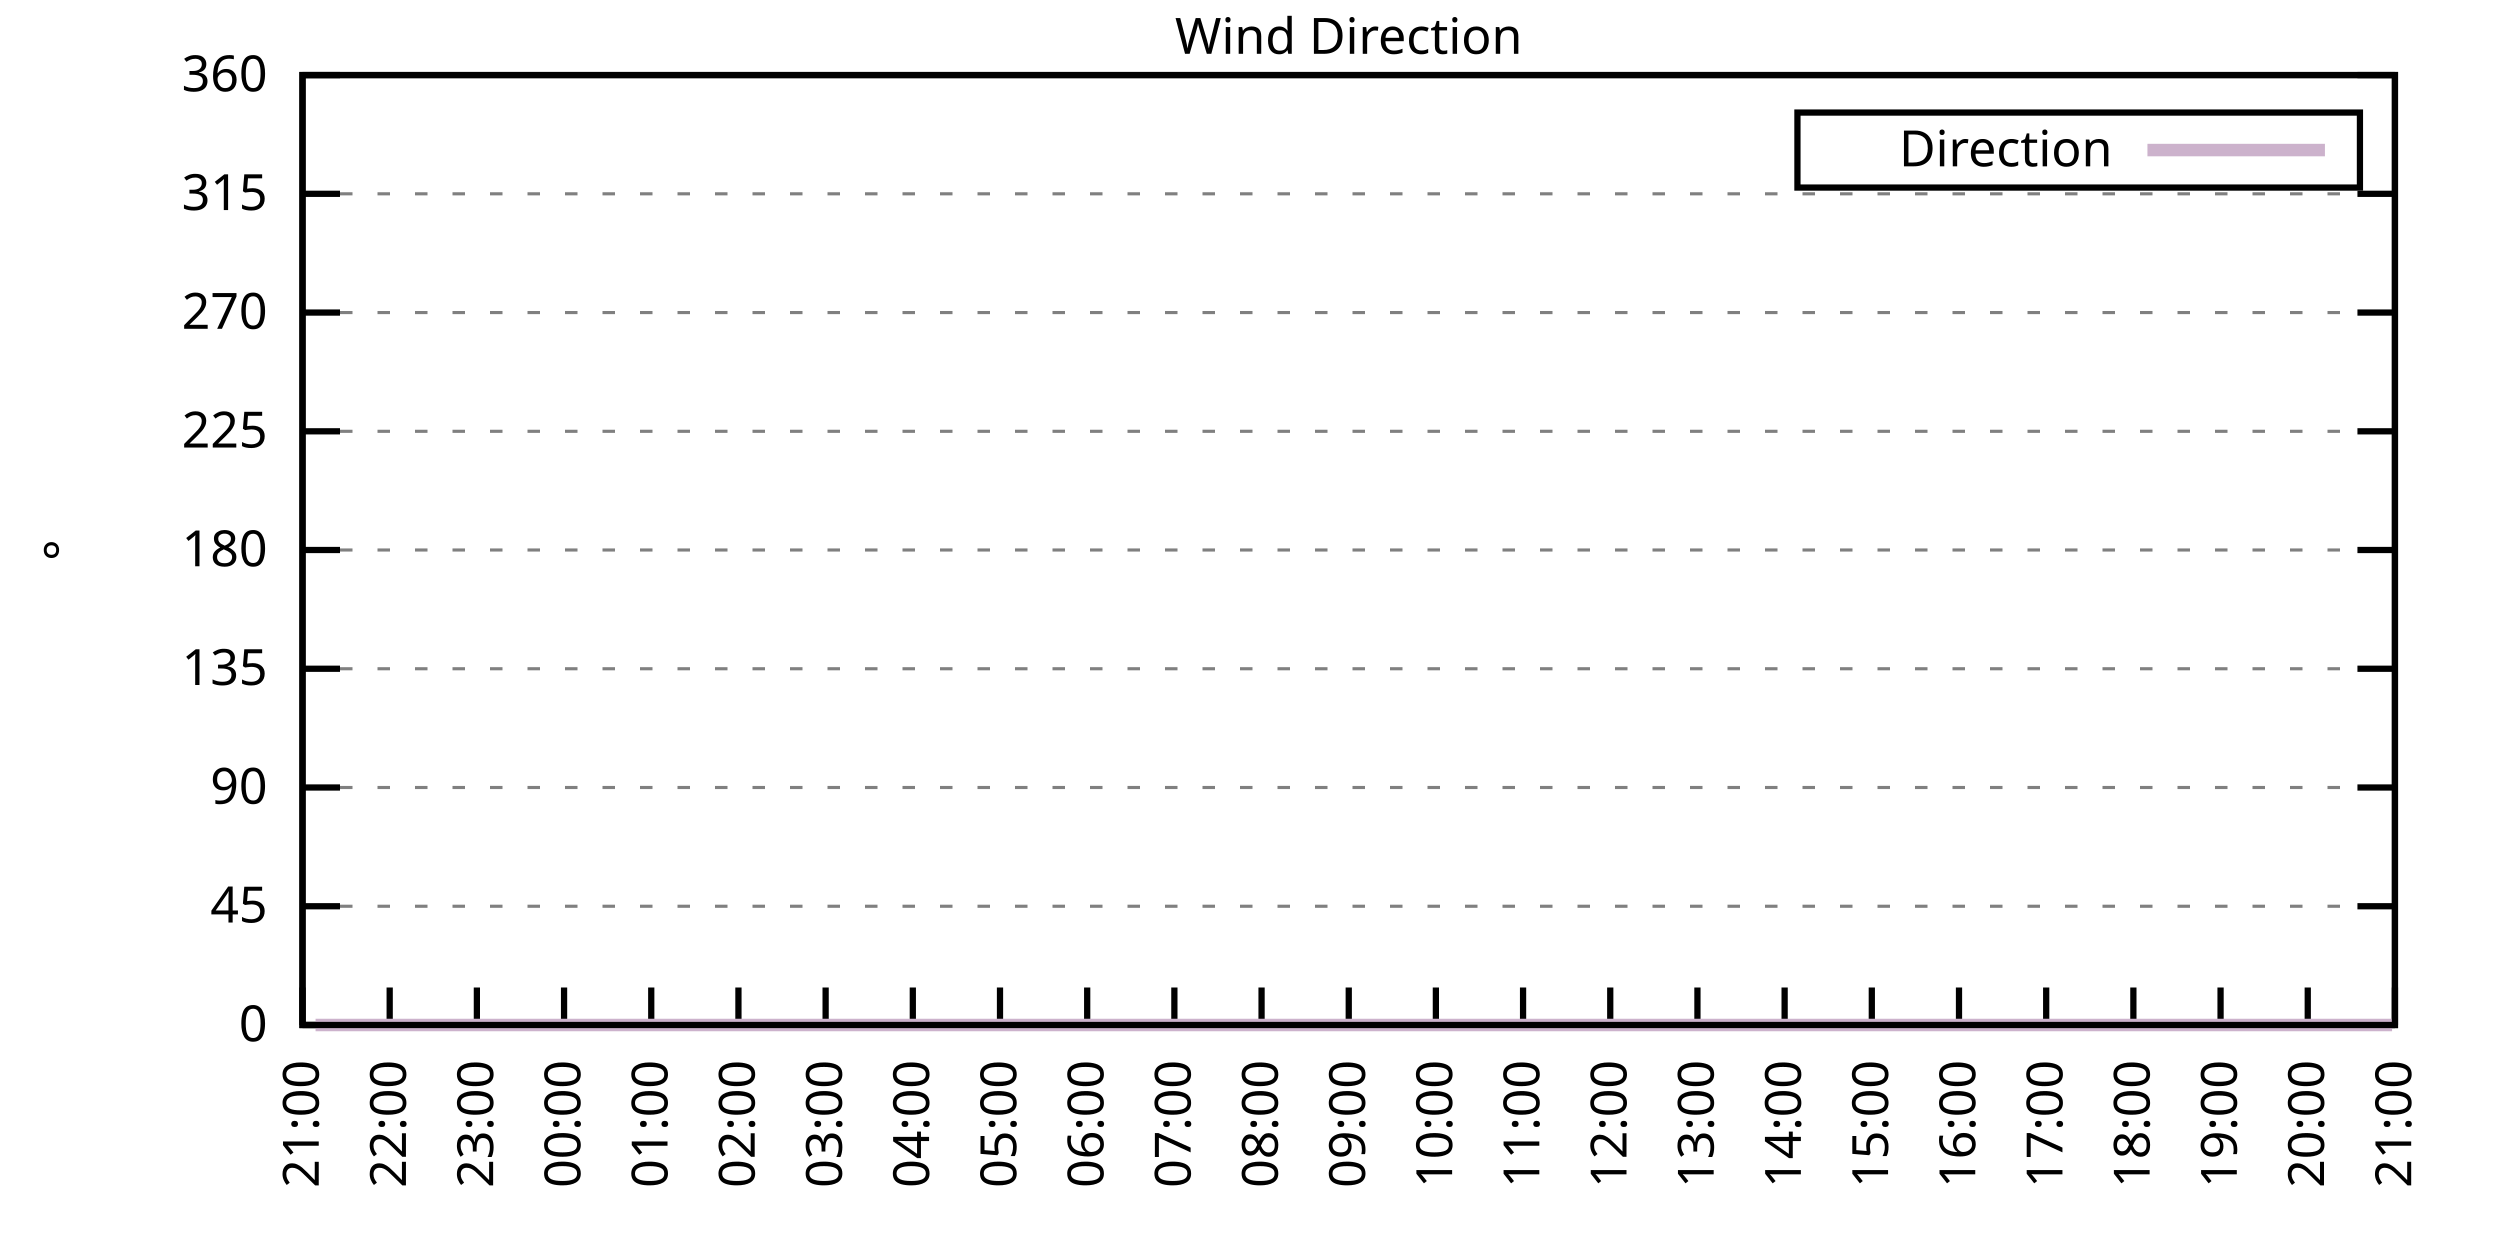
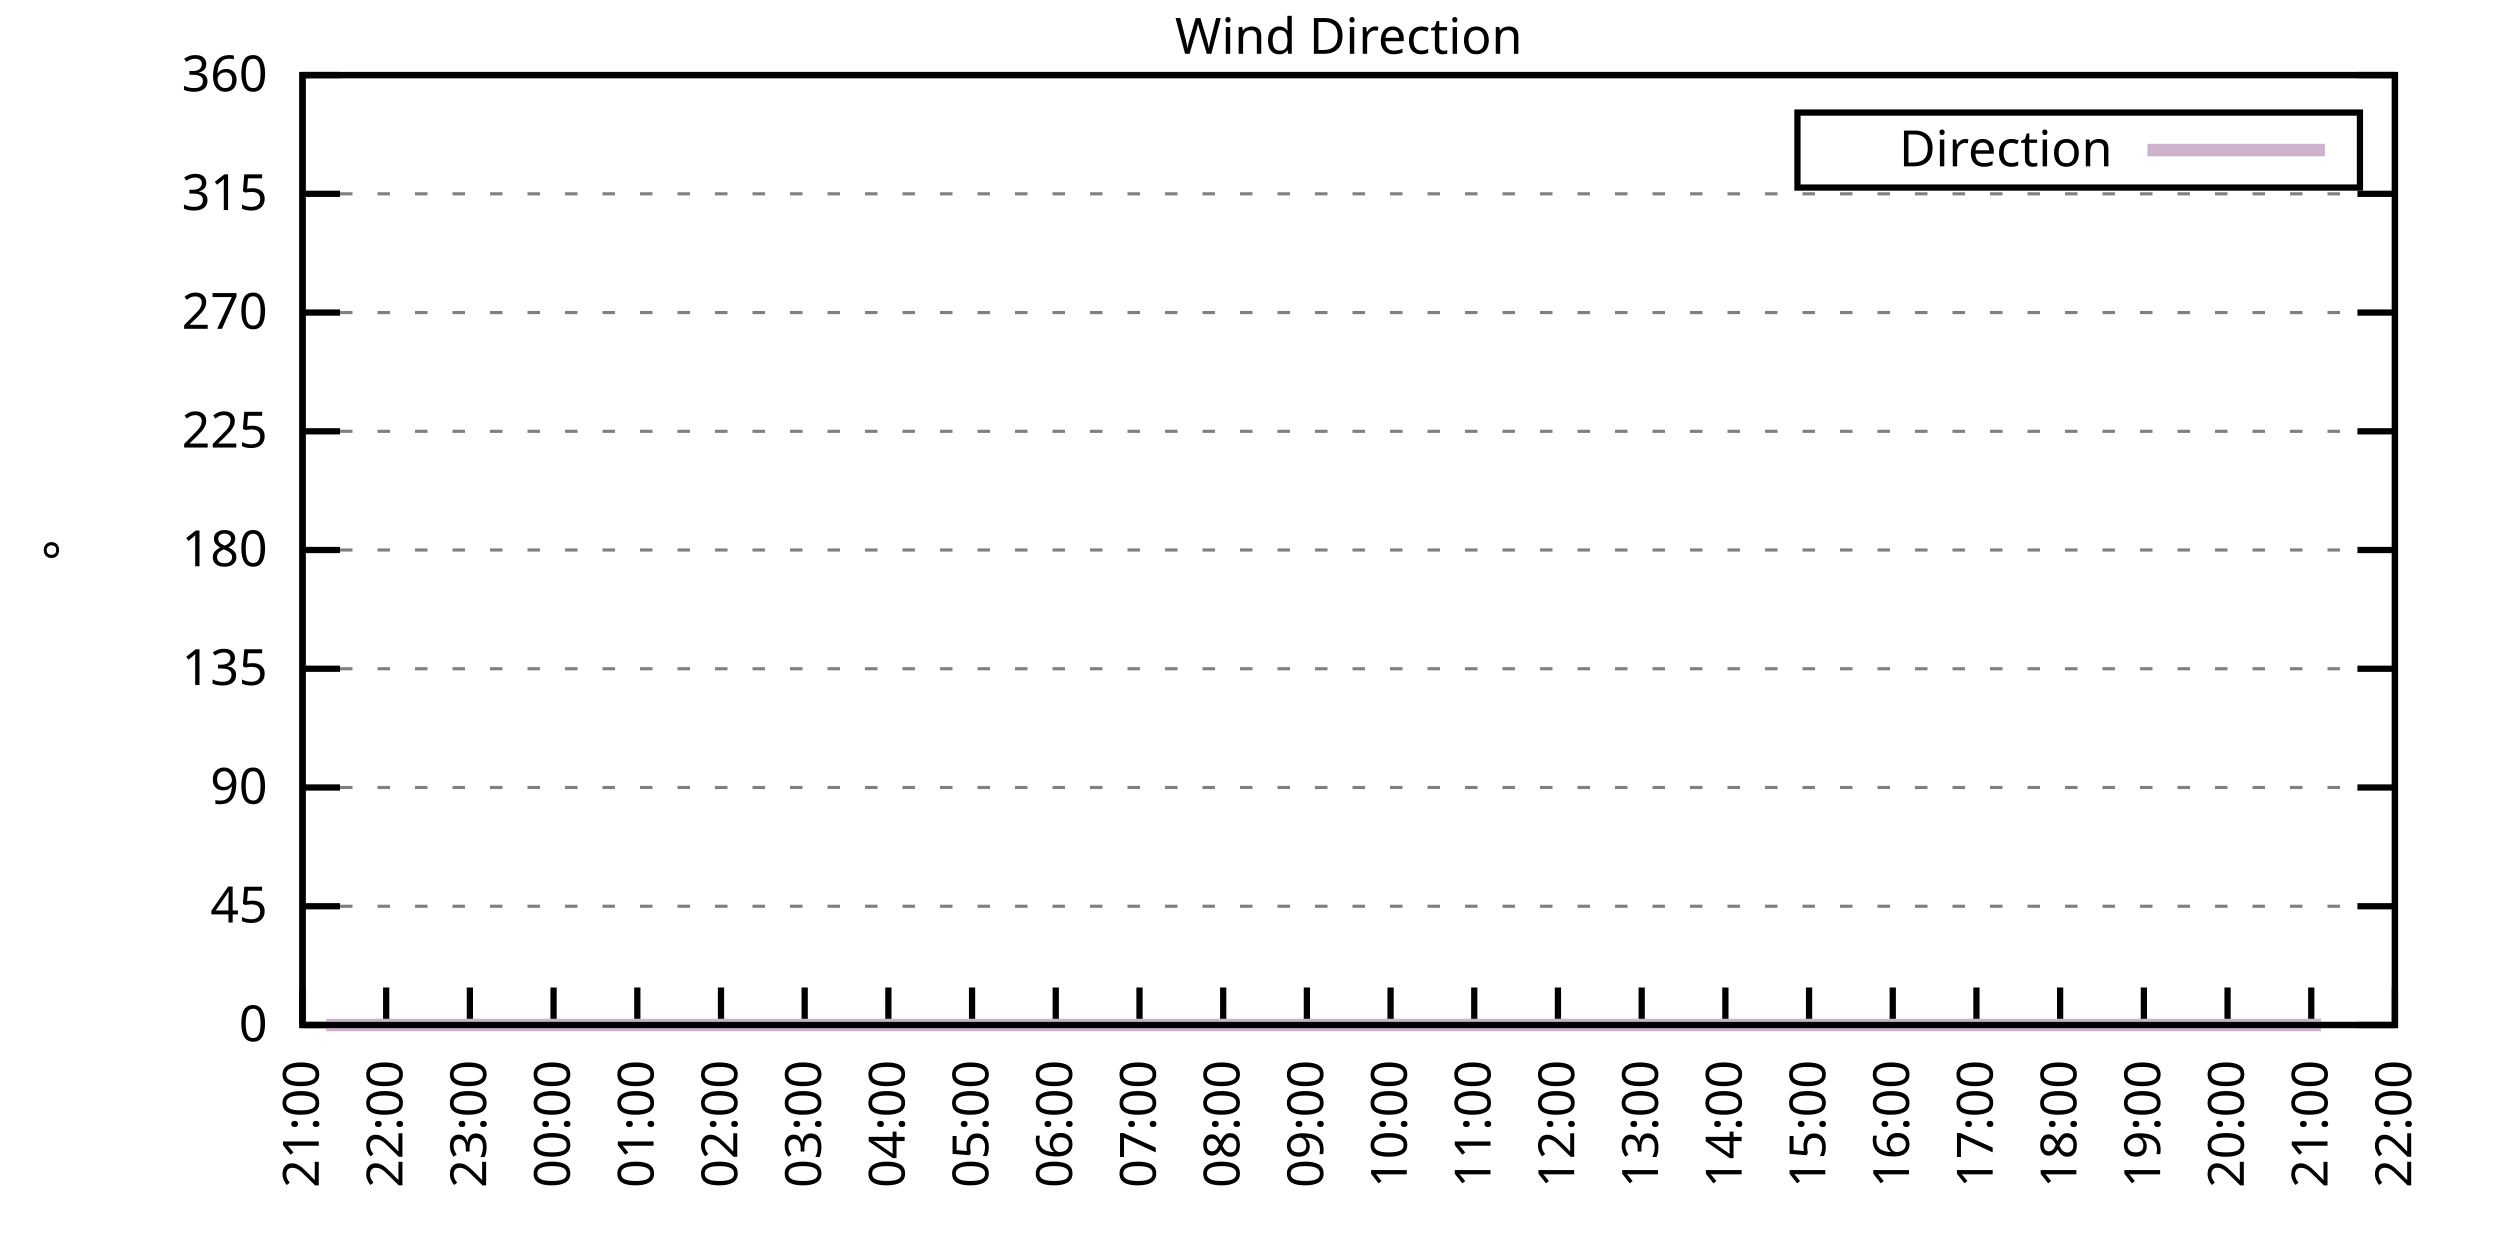
<svg xmlns="http://www.w3.org/2000/svg" xmlns:xlink="http://www.w3.org/1999/xlink" width="400" height="200" viewBox="0 0 400 200">
  <g id="gnuplot_canvas">
    <rect x="0" y="0" width="400" height="200" fill="none" />
    <defs>
      <circle id="gpDot" r="0.5" stroke-width="0.5" stroke="currentColor" />
      <path id="gpPt0" stroke-width="0.333" stroke="currentColor" d="M-1,0 h2 M0,-1 v2" />
      <path id="gpPt1" stroke-width="0.333" stroke="currentColor" d="M-1,-1 L1,1 M1,-1 L-1,1" />
      <path id="gpPt2" stroke-width="0.333" stroke="currentColor" d="M-1,0 L1,0 M0,-1 L0,1 M-1,-1 L1,1 M-1,1 L1,-1" />
      <rect id="gpPt3" stroke-width="0.333" stroke="currentColor" x="-1" y="-1" width="2" height="2" />
      <rect id="gpPt4" stroke-width="0.333" stroke="currentColor" fill="currentColor" x="-1" y="-1" width="2" height="2" />
      <circle id="gpPt5" stroke-width="0.333" stroke="currentColor" cx="0" cy="0" r="1" />
      <use xlink:href="#gpPt5" id="gpPt6" fill="currentColor" stroke="none" />
      <path id="gpPt7" stroke-width="0.333" stroke="currentColor" d="M0,-1.33 L-1.33,0.67 L1.33,0.67 z" />
      <use xlink:href="#gpPt7" id="gpPt8" fill="currentColor" stroke="none" />
      <use xlink:href="#gpPt7" id="gpPt9" stroke="currentColor" transform="rotate(180)" />
      <use xlink:href="#gpPt9" id="gpPt10" fill="currentColor" stroke="none" />
      <use xlink:href="#gpPt3" id="gpPt11" stroke="currentColor" transform="rotate(45)" />
      <use xlink:href="#gpPt11" id="gpPt12" fill="currentColor" stroke="none" />
      <path id="gpPt13" stroke-width="0.333" stroke="currentColor" d="M0,1.330 L1.265,0.411 L0.782,-1.067 L-0.782,-1.076 L-1.265,0.411 z" />
      <use xlink:href="#gpPt13" id="gpPt14" fill="currentColor" stroke="none" />
      <filter id="textbox" filterUnits="objectBoundingBox" x="0" y="0" height="1" width="1">
        <feFlood flood-color="white" flood-opacity="1" result="bgnd" />
        <feComposite in="SourceGraphic" in2="bgnd" operator="atop" />
      </filter>
      <filter id="greybox" filterUnits="objectBoundingBox" x="0" y="0" height="1" width="1">
        <feFlood flood-color="lightgrey" flood-opacity="1" result="grey" />
        <feComposite in="SourceGraphic" in2="grey" operator="atop" />
      </filter>
    </defs>
    <g fill="none" color="white" stroke="currentColor" stroke-width="1.00" stroke-linecap="butt" stroke-linejoin="miter">
</g>
    <g fill="none" color="black" stroke="currentColor" stroke-width="1.00" stroke-linecap="butt" stroke-linejoin="miter">
      <g stroke="none" shape-rendering="crispEdges">
        <polygon fill="rgb(255, 255, 255)" points="48.40,164.00 383.18,164.00 383.18,12.02 48.40,12.02 " />
      </g>
    </g>
    <g fill="none" color="black" stroke="currentColor" stroke-width="1.00" stroke-linecap="butt" stroke-linejoin="miter">
</g>
    <g fill="none" color="black" stroke="black" stroke-width="0.50" stroke-linecap="butt" stroke-linejoin="miter">
</g>
    <g fill="none" color="gray" stroke="currentColor" stroke-width="0.50" stroke-linecap="butt" stroke-linejoin="miter">
      <path stroke="gray" stroke-dasharray="2,4" class="gridline" d="M48.40,164.00 L383.19,164.00  " />
    </g>
    <g fill="none" color="gray" stroke="gray" stroke-width="1.00" stroke-linecap="butt" stroke-linejoin="miter">
</g>
    <g fill="none" color="black" stroke="currentColor" stroke-width="1.00" stroke-linecap="butt" stroke-linejoin="miter">
      <path stroke="black" d="M48.40,164.00 L54.40,164.00 M383.19,164.00 L377.19,164.00  " />
      <g transform="translate(42.80,166.60)" stroke="none" fill="black" font-family="Sans" font-size="8.00" text-anchor="end">
        <text>
          <tspan font-family="Sans"> 0</tspan>
        </text>
      </g>
    </g>
    <g fill="none" color="black" stroke="currentColor" stroke-width="1.00" stroke-linecap="butt" stroke-linejoin="miter">
</g>
    <g fill="none" color="black" stroke="black" stroke-width="0.50" stroke-linecap="butt" stroke-linejoin="miter">
</g>
    <g fill="none" color="gray" stroke="currentColor" stroke-width="0.50" stroke-linecap="butt" stroke-linejoin="miter">
      <path stroke="gray" stroke-dasharray="2,4" class="gridline" d="M48.40,145.00 L383.19,145.00  " />
    </g>
    <g fill="none" color="gray" stroke="gray" stroke-width="1.00" stroke-linecap="butt" stroke-linejoin="miter">
</g>
    <g fill="none" color="black" stroke="currentColor" stroke-width="1.00" stroke-linecap="butt" stroke-linejoin="miter">
      <path stroke="black" d="M48.40,145.00 L54.40,145.00 M383.19,145.00 L377.19,145.00  " />
      <g transform="translate(42.80,147.60)" stroke="none" fill="black" font-family="Sans" font-size="8.00" text-anchor="end">
        <text>
          <tspan font-family="Sans"> 45</tspan>
        </text>
      </g>
    </g>
    <g fill="none" color="black" stroke="currentColor" stroke-width="1.00" stroke-linecap="butt" stroke-linejoin="miter">
</g>
    <g fill="none" color="black" stroke="black" stroke-width="0.50" stroke-linecap="butt" stroke-linejoin="miter">
</g>
    <g fill="none" color="gray" stroke="currentColor" stroke-width="0.50" stroke-linecap="butt" stroke-linejoin="miter">
      <path stroke="gray" stroke-dasharray="2,4" class="gridline" d="M48.40,126.00 L383.19,126.00  " />
    </g>
    <g fill="none" color="gray" stroke="gray" stroke-width="1.00" stroke-linecap="butt" stroke-linejoin="miter">
</g>
    <g fill="none" color="black" stroke="currentColor" stroke-width="1.00" stroke-linecap="butt" stroke-linejoin="miter">
      <path stroke="black" d="M48.40,126.00 L54.40,126.00 M383.19,126.00 L377.19,126.00  " />
      <g transform="translate(42.80,128.60)" stroke="none" fill="black" font-family="Sans" font-size="8.00" text-anchor="end">
        <text>
          <tspan font-family="Sans"> 90</tspan>
        </text>
      </g>
    </g>
    <g fill="none" color="black" stroke="currentColor" stroke-width="1.00" stroke-linecap="butt" stroke-linejoin="miter">
</g>
    <g fill="none" color="black" stroke="black" stroke-width="0.50" stroke-linecap="butt" stroke-linejoin="miter">
</g>
    <g fill="none" color="gray" stroke="currentColor" stroke-width="0.50" stroke-linecap="butt" stroke-linejoin="miter">
      <path stroke="gray" stroke-dasharray="2,4" class="gridline" d="M48.40,107.00 L383.19,107.00  " />
    </g>
    <g fill="none" color="gray" stroke="gray" stroke-width="1.00" stroke-linecap="butt" stroke-linejoin="miter">
</g>
    <g fill="none" color="black" stroke="currentColor" stroke-width="1.00" stroke-linecap="butt" stroke-linejoin="miter">
      <path stroke="black" d="M48.40,107.00 L54.40,107.00 M383.19,107.00 L377.19,107.00  " />
      <g transform="translate(42.80,109.60)" stroke="none" fill="black" font-family="Sans" font-size="8.00" text-anchor="end">
        <text>
          <tspan font-family="Sans"> 135</tspan>
        </text>
      </g>
    </g>
    <g fill="none" color="black" stroke="currentColor" stroke-width="1.00" stroke-linecap="butt" stroke-linejoin="miter">
</g>
    <g fill="none" color="black" stroke="black" stroke-width="0.50" stroke-linecap="butt" stroke-linejoin="miter">
</g>
    <g fill="none" color="gray" stroke="currentColor" stroke-width="0.50" stroke-linecap="butt" stroke-linejoin="miter">
      <path stroke="gray" stroke-dasharray="2,4" class="gridline" d="M48.40,88.00 L383.19,88.00  " />
    </g>
    <g fill="none" color="gray" stroke="gray" stroke-width="1.00" stroke-linecap="butt" stroke-linejoin="miter">
</g>
    <g fill="none" color="black" stroke="currentColor" stroke-width="1.00" stroke-linecap="butt" stroke-linejoin="miter">
      <path stroke="black" d="M48.40,88.00 L54.40,88.00 M383.19,88.00 L377.19,88.00  " />
      <g transform="translate(42.80,90.60)" stroke="none" fill="black" font-family="Sans" font-size="8.00" text-anchor="end">
        <text>
          <tspan font-family="Sans"> 180</tspan>
        </text>
      </g>
    </g>
    <g fill="none" color="black" stroke="currentColor" stroke-width="1.00" stroke-linecap="butt" stroke-linejoin="miter">
</g>
    <g fill="none" color="black" stroke="black" stroke-width="0.50" stroke-linecap="butt" stroke-linejoin="miter">
</g>
    <g fill="none" color="gray" stroke="currentColor" stroke-width="0.50" stroke-linecap="butt" stroke-linejoin="miter">
      <path stroke="gray" stroke-dasharray="2,4" class="gridline" d="M48.40,69.01 L383.19,69.01  " />
    </g>
    <g fill="none" color="gray" stroke="gray" stroke-width="1.00" stroke-linecap="butt" stroke-linejoin="miter">
</g>
    <g fill="none" color="black" stroke="currentColor" stroke-width="1.00" stroke-linecap="butt" stroke-linejoin="miter">
      <path stroke="black" d="M48.40,69.01 L54.40,69.01 M383.19,69.01 L377.19,69.01  " />
      <g transform="translate(42.80,71.61)" stroke="none" fill="black" font-family="Sans" font-size="8.00" text-anchor="end">
        <text>
          <tspan font-family="Sans"> 225</tspan>
        </text>
      </g>
    </g>
    <g fill="none" color="black" stroke="currentColor" stroke-width="1.00" stroke-linecap="butt" stroke-linejoin="miter">
</g>
    <g fill="none" color="black" stroke="black" stroke-width="0.50" stroke-linecap="butt" stroke-linejoin="miter">
</g>
    <g fill="none" color="gray" stroke="currentColor" stroke-width="0.50" stroke-linecap="butt" stroke-linejoin="miter">
      <path stroke="gray" stroke-dasharray="2,4" class="gridline" d="M48.40,50.01 L383.19,50.01  " />
    </g>
    <g fill="none" color="gray" stroke="gray" stroke-width="1.00" stroke-linecap="butt" stroke-linejoin="miter">
</g>
    <g fill="none" color="black" stroke="currentColor" stroke-width="1.00" stroke-linecap="butt" stroke-linejoin="miter">
      <path stroke="black" d="M48.40,50.01 L54.40,50.01 M383.19,50.01 L377.19,50.01  " />
      <g transform="translate(42.80,52.61)" stroke="none" fill="black" font-family="Sans" font-size="8.00" text-anchor="end">
        <text>
          <tspan font-family="Sans"> 270</tspan>
        </text>
      </g>
    </g>
    <g fill="none" color="black" stroke="currentColor" stroke-width="1.00" stroke-linecap="butt" stroke-linejoin="miter">
</g>
    <g fill="none" color="black" stroke="black" stroke-width="0.50" stroke-linecap="butt" stroke-linejoin="miter">
</g>
    <g fill="none" color="gray" stroke="currentColor" stroke-width="0.50" stroke-linecap="butt" stroke-linejoin="miter">
      <path stroke="gray" stroke-dasharray="2,4" class="gridline" d="M48.40,31.01 L383.19,31.01  " />
    </g>
    <g fill="none" color="gray" stroke="gray" stroke-width="1.00" stroke-linecap="butt" stroke-linejoin="miter">
</g>
    <g fill="none" color="black" stroke="currentColor" stroke-width="1.00" stroke-linecap="butt" stroke-linejoin="miter">
      <path stroke="black" d="M48.40,31.01 L54.40,31.01 M383.19,31.01 L377.19,31.01  " />
      <g transform="translate(42.80,33.61)" stroke="none" fill="black" font-family="Sans" font-size="8.00" text-anchor="end">
        <text>
          <tspan font-family="Sans"> 315</tspan>
        </text>
      </g>
    </g>
    <g fill="none" color="black" stroke="currentColor" stroke-width="1.00" stroke-linecap="butt" stroke-linejoin="miter">
</g>
    <g fill="none" color="black" stroke="black" stroke-width="0.50" stroke-linecap="butt" stroke-linejoin="miter">
</g>
    <g fill="none" color="gray" stroke="currentColor" stroke-width="0.50" stroke-linecap="butt" stroke-linejoin="miter">
      <path stroke="gray" stroke-dasharray="2,4" class="gridline" d="M48.40,12.01 L383.19,12.01  " />
    </g>
    <g fill="none" color="gray" stroke="gray" stroke-width="1.00" stroke-linecap="butt" stroke-linejoin="miter">
</g>
    <g fill="none" color="black" stroke="currentColor" stroke-width="1.00" stroke-linecap="butt" stroke-linejoin="miter">
      <path stroke="black" d="M48.40,12.01 L54.40,12.01 M383.19,12.01 L377.19,12.01  " />
      <g transform="translate(42.80,14.61)" stroke="none" fill="black" font-family="Sans" font-size="8.00" text-anchor="end">
        <text>
          <tspan font-family="Sans"> 360</tspan>
        </text>
      </g>
    </g>
    <g fill="none" color="black" stroke="currentColor" stroke-width="1.00" stroke-linecap="butt" stroke-linejoin="miter">
      <path stroke="black" d="M48.40,164.00 L48.40,158.00  " />
      <g transform="translate(51.00,169.60) rotate(270.00)" stroke="none" fill="black" font-family="Sans" font-size="8.00" text-anchor="end">
        <text>
          <tspan font-family="Sans">21:00</tspan>
        </text>
      </g>
    </g>
    <g fill="none" color="black" stroke="currentColor" stroke-width="1.00" stroke-linecap="butt" stroke-linejoin="miter">
-       <path stroke="black" d="M62.35,164.00 L62.35,158.00  " />
-       <g transform="translate(64.95,169.60) rotate(270.00)" stroke="none" fill="black" font-family="Sans" font-size="8.00" text-anchor="end">
+       <path stroke="black" d="M61.79,164.00 L61.79,158.00  " />
+       <g transform="translate(64.39,169.60) rotate(270.00)" stroke="none" fill="black" font-family="Sans" font-size="8.00" text-anchor="end">
        <text>
          <tspan font-family="Sans">22:00</tspan>
        </text>
      </g>
    </g>
    <g fill="none" color="black" stroke="currentColor" stroke-width="1.00" stroke-linecap="butt" stroke-linejoin="miter">
-       <path stroke="black" d="M76.30,164.00 L76.30,158.00  " />
-       <g transform="translate(78.90,169.60) rotate(270.00)" stroke="none" fill="black" font-family="Sans" font-size="8.00" text-anchor="end">
+       <path stroke="black" d="M75.18,164.00 L75.18,158.00  " />
+       <g transform="translate(77.78,169.60) rotate(270.00)" stroke="none" fill="black" font-family="Sans" font-size="8.00" text-anchor="end">
        <text>
          <tspan font-family="Sans">23:00</tspan>
        </text>
      </g>
    </g>
    <g fill="none" color="black" stroke="currentColor" stroke-width="1.00" stroke-linecap="butt" stroke-linejoin="miter">
-       <path stroke="black" d="M90.25,164.00 L90.25,158.00  " />
-       <g transform="translate(92.85,169.60) rotate(270.00)" stroke="none" fill="black" font-family="Sans" font-size="8.00" text-anchor="end">
+       <path stroke="black" d="M88.57,164.00 L88.57,158.00  " />
+       <g transform="translate(91.17,169.60) rotate(270.00)" stroke="none" fill="black" font-family="Sans" font-size="8.00" text-anchor="end">
        <text>
          <tspan font-family="Sans">00:00</tspan>
        </text>
      </g>
    </g>
    <g fill="none" color="black" stroke="currentColor" stroke-width="1.00" stroke-linecap="butt" stroke-linejoin="miter">
-       <path stroke="black" d="M104.20,164.00 L104.20,158.00  " />
-       <g transform="translate(106.80,169.60) rotate(270.00)" stroke="none" fill="black" font-family="Sans" font-size="8.00" text-anchor="end">
+       <path stroke="black" d="M101.97,164.00 L101.97,158.00  " />
+       <g transform="translate(104.57,169.60) rotate(270.00)" stroke="none" fill="black" font-family="Sans" font-size="8.00" text-anchor="end">
        <text>
          <tspan font-family="Sans">01:00</tspan>
        </text>
      </g>
    </g>
    <g fill="none" color="black" stroke="currentColor" stroke-width="1.00" stroke-linecap="butt" stroke-linejoin="miter">
-       <path stroke="black" d="M118.15,164.00 L118.15,158.00  " />
-       <g transform="translate(120.75,169.60) rotate(270.00)" stroke="none" fill="black" font-family="Sans" font-size="8.00" text-anchor="end">
+       <path stroke="black" d="M115.36,164.00 L115.36,158.00  " />
+       <g transform="translate(117.96,169.60) rotate(270.00)" stroke="none" fill="black" font-family="Sans" font-size="8.00" text-anchor="end">
        <text>
          <tspan font-family="Sans">02:00</tspan>
        </text>
      </g>
    </g>
    <g fill="none" color="black" stroke="currentColor" stroke-width="1.00" stroke-linecap="butt" stroke-linejoin="miter">
-       <path stroke="black" d="M132.10,164.00 L132.10,158.00  " />
-       <g transform="translate(134.70,169.60) rotate(270.00)" stroke="none" fill="black" font-family="Sans" font-size="8.00" text-anchor="end">
+       <path stroke="black" d="M128.75,164.00 L128.75,158.00  " />
+       <g transform="translate(131.35,169.60) rotate(270.00)" stroke="none" fill="black" font-family="Sans" font-size="8.00" text-anchor="end">
        <text>
          <tspan font-family="Sans">03:00</tspan>
        </text>
      </g>
    </g>
    <g fill="none" color="black" stroke="currentColor" stroke-width="1.00" stroke-linecap="butt" stroke-linejoin="miter">
-       <path stroke="black" d="M146.05,164.00 L146.05,158.00  " />
-       <g transform="translate(148.65,169.60) rotate(270.00)" stroke="none" fill="black" font-family="Sans" font-size="8.00" text-anchor="end">
+       <path stroke="black" d="M142.14,164.00 L142.14,158.00  " />
+       <g transform="translate(144.74,169.60) rotate(270.00)" stroke="none" fill="black" font-family="Sans" font-size="8.00" text-anchor="end">
        <text>
          <tspan font-family="Sans">04:00</tspan>
        </text>
      </g>
    </g>
    <g fill="none" color="black" stroke="currentColor" stroke-width="1.00" stroke-linecap="butt" stroke-linejoin="miter">
-       <path stroke="black" d="M160.00,164.00 L160.00,158.00  " />
-       <g transform="translate(162.60,169.60) rotate(270.00)" stroke="none" fill="black" font-family="Sans" font-size="8.00" text-anchor="end">
+       <path stroke="black" d="M155.53,164.00 L155.53,158.00  " />
+       <g transform="translate(158.13,169.60) rotate(270.00)" stroke="none" fill="black" font-family="Sans" font-size="8.00" text-anchor="end">
        <text>
          <tspan font-family="Sans">05:00</tspan>
        </text>
      </g>
    </g>
    <g fill="none" color="black" stroke="currentColor" stroke-width="1.00" stroke-linecap="butt" stroke-linejoin="miter">
-       <path stroke="black" d="M173.95,164.00 L173.95,158.00  " />
-       <g transform="translate(176.55,169.60) rotate(270.00)" stroke="none" fill="black" font-family="Sans" font-size="8.00" text-anchor="end">
+       <path stroke="black" d="M168.92,164.00 L168.92,158.00  " />
+       <g transform="translate(171.52,169.60) rotate(270.00)" stroke="none" fill="black" font-family="Sans" font-size="8.00" text-anchor="end">
        <text>
          <tspan font-family="Sans">06:00</tspan>
        </text>
      </g>
    </g>
    <g fill="none" color="black" stroke="currentColor" stroke-width="1.00" stroke-linecap="butt" stroke-linejoin="miter">
-       <path stroke="black" d="M187.90,164.00 L187.90,158.00  " />
-       <g transform="translate(190.50,169.60) rotate(270.00)" stroke="none" fill="black" font-family="Sans" font-size="8.00" text-anchor="end">
+       <path stroke="black" d="M182.32,164.00 L182.32,158.00  " />
+       <g transform="translate(184.92,169.60) rotate(270.00)" stroke="none" fill="black" font-family="Sans" font-size="8.00" text-anchor="end">
        <text>
          <tspan font-family="Sans">07:00</tspan>
        </text>
      </g>
    </g>
    <g fill="none" color="black" stroke="currentColor" stroke-width="1.00" stroke-linecap="butt" stroke-linejoin="miter">
-       <path stroke="black" d="M201.85,164.00 L201.85,158.00  " />
-       <g transform="translate(204.45,169.60) rotate(270.00)" stroke="none" fill="black" font-family="Sans" font-size="8.00" text-anchor="end">
+       <path stroke="black" d="M195.71,164.00 L195.71,158.00  " />
+       <g transform="translate(198.31,169.60) rotate(270.00)" stroke="none" fill="black" font-family="Sans" font-size="8.00" text-anchor="end">
        <text>
          <tspan font-family="Sans">08:00</tspan>
        </text>
      </g>
    </g>
    <g fill="none" color="black" stroke="currentColor" stroke-width="1.00" stroke-linecap="butt" stroke-linejoin="miter">
-       <path stroke="black" d="M215.80,164.00 L215.80,158.00  " />
-       <g transform="translate(218.40,169.60) rotate(270.00)" stroke="none" fill="black" font-family="Sans" font-size="8.00" text-anchor="end">
+       <path stroke="black" d="M209.10,164.00 L209.10,158.00  " />
+       <g transform="translate(211.70,169.60) rotate(270.00)" stroke="none" fill="black" font-family="Sans" font-size="8.00" text-anchor="end">
        <text>
          <tspan font-family="Sans">09:00</tspan>
        </text>
      </g>
    </g>
    <g fill="none" color="black" stroke="currentColor" stroke-width="1.00" stroke-linecap="butt" stroke-linejoin="miter">
-       <path stroke="black" d="M229.74,164.00 L229.74,158.00  " />
-       <g transform="translate(232.34,169.60) rotate(270.00)" stroke="none" fill="black" font-family="Sans" font-size="8.00" text-anchor="end">
+       <path stroke="black" d="M222.49,164.00 L222.49,158.00  " />
+       <g transform="translate(225.09,169.60) rotate(270.00)" stroke="none" fill="black" font-family="Sans" font-size="8.00" text-anchor="end">
        <text>
          <tspan font-family="Sans">10:00</tspan>
        </text>
      </g>
    </g>
    <g fill="none" color="black" stroke="currentColor" stroke-width="1.00" stroke-linecap="butt" stroke-linejoin="miter">
-       <path stroke="black" d="M243.69,164.00 L243.69,158.00  " />
-       <g transform="translate(246.29,169.60) rotate(270.00)" stroke="none" fill="black" font-family="Sans" font-size="8.00" text-anchor="end">
+       <path stroke="black" d="M235.88,164.00 L235.88,158.00  " />
+       <g transform="translate(238.48,169.60) rotate(270.00)" stroke="none" fill="black" font-family="Sans" font-size="8.00" text-anchor="end">
        <text>
          <tspan font-family="Sans">11:00</tspan>
        </text>
      </g>
    </g>
    <g fill="none" color="black" stroke="currentColor" stroke-width="1.00" stroke-linecap="butt" stroke-linejoin="miter">
-       <path stroke="black" d="M257.64,164.00 L257.64,158.00  " />
-       <g transform="translate(260.24,169.60) rotate(270.00)" stroke="none" fill="black" font-family="Sans" font-size="8.00" text-anchor="end">
+       <path stroke="black" d="M249.27,164.00 L249.27,158.00  " />
+       <g transform="translate(251.87,169.60) rotate(270.00)" stroke="none" fill="black" font-family="Sans" font-size="8.00" text-anchor="end">
        <text>
          <tspan font-family="Sans">12:00</tspan>
        </text>
      </g>
    </g>
    <g fill="none" color="black" stroke="currentColor" stroke-width="1.00" stroke-linecap="butt" stroke-linejoin="miter">
-       <path stroke="black" d="M271.59,164.00 L271.59,158.00  " />
-       <g transform="translate(274.19,169.60) rotate(270.00)" stroke="none" fill="black" font-family="Sans" font-size="8.00" text-anchor="end">
+       <path stroke="black" d="M262.67,164.00 L262.67,158.00  " />
+       <g transform="translate(265.27,169.60) rotate(270.00)" stroke="none" fill="black" font-family="Sans" font-size="8.00" text-anchor="end">
        <text>
          <tspan font-family="Sans">13:00</tspan>
        </text>
      </g>
    </g>
    <g fill="none" color="black" stroke="currentColor" stroke-width="1.00" stroke-linecap="butt" stroke-linejoin="miter">
-       <path stroke="black" d="M285.54,164.00 L285.54,158.00  " />
-       <g transform="translate(288.14,169.60) rotate(270.00)" stroke="none" fill="black" font-family="Sans" font-size="8.00" text-anchor="end">
+       <path stroke="black" d="M276.06,164.00 L276.06,158.00  " />
+       <g transform="translate(278.66,169.60) rotate(270.00)" stroke="none" fill="black" font-family="Sans" font-size="8.00" text-anchor="end">
        <text>
          <tspan font-family="Sans">14:00</tspan>
        </text>
      </g>
    </g>
    <g fill="none" color="black" stroke="currentColor" stroke-width="1.00" stroke-linecap="butt" stroke-linejoin="miter">
-       <path stroke="black" d="M299.49,164.00 L299.49,158.00  " />
-       <g transform="translate(302.09,169.60) rotate(270.00)" stroke="none" fill="black" font-family="Sans" font-size="8.00" text-anchor="end">
+       <path stroke="black" d="M289.45,164.00 L289.45,158.00  " />
+       <g transform="translate(292.05,169.60) rotate(270.00)" stroke="none" fill="black" font-family="Sans" font-size="8.00" text-anchor="end">
        <text>
          <tspan font-family="Sans">15:00</tspan>
        </text>
      </g>
    </g>
    <g fill="none" color="black" stroke="currentColor" stroke-width="1.00" stroke-linecap="butt" stroke-linejoin="miter">
-       <path stroke="black" d="M313.44,164.00 L313.44,158.00  " />
-       <g transform="translate(316.04,169.60) rotate(270.00)" stroke="none" fill="black" font-family="Sans" font-size="8.00" text-anchor="end">
+       <path stroke="black" d="M302.84,164.00 L302.84,158.00  " />
+       <g transform="translate(305.44,169.60) rotate(270.00)" stroke="none" fill="black" font-family="Sans" font-size="8.00" text-anchor="end">
        <text>
          <tspan font-family="Sans">16:00</tspan>
        </text>
      </g>
    </g>
    <g fill="none" color="black" stroke="currentColor" stroke-width="1.00" stroke-linecap="butt" stroke-linejoin="miter">
-       <path stroke="black" d="M327.39,164.00 L327.39,158.00  " />
-       <g transform="translate(329.99,169.60) rotate(270.00)" stroke="none" fill="black" font-family="Sans" font-size="8.00" text-anchor="end">
+       <path stroke="black" d="M316.23,164.00 L316.23,158.00  " />
+       <g transform="translate(318.83,169.60) rotate(270.00)" stroke="none" fill="black" font-family="Sans" font-size="8.00" text-anchor="end">
        <text>
          <tspan font-family="Sans">17:00</tspan>
        </text>
      </g>
    </g>
    <g fill="none" color="black" stroke="currentColor" stroke-width="1.00" stroke-linecap="butt" stroke-linejoin="miter">
-       <path stroke="black" d="M341.34,164.00 L341.34,158.00  " />
-       <g transform="translate(343.94,169.60) rotate(270.00)" stroke="none" fill="black" font-family="Sans" font-size="8.00" text-anchor="end">
+       <path stroke="black" d="M329.62,164.00 L329.62,158.00  " />
+       <g transform="translate(332.22,169.60) rotate(270.00)" stroke="none" fill="black" font-family="Sans" font-size="8.00" text-anchor="end">
        <text>
          <tspan font-family="Sans">18:00</tspan>
        </text>
      </g>
    </g>
    <g fill="none" color="black" stroke="currentColor" stroke-width="1.00" stroke-linecap="butt" stroke-linejoin="miter">
-       <path stroke="black" d="M355.29,164.00 L355.29,158.00  " />
-       <g transform="translate(357.89,169.60) rotate(270.00)" stroke="none" fill="black" font-family="Sans" font-size="8.00" text-anchor="end">
+       <path stroke="black" d="M343.02,164.00 L343.02,158.00  " />
+       <g transform="translate(345.62,169.60) rotate(270.00)" stroke="none" fill="black" font-family="Sans" font-size="8.00" text-anchor="end">
        <text>
          <tspan font-family="Sans">19:00</tspan>
        </text>
      </g>
    </g>
    <g fill="none" color="black" stroke="currentColor" stroke-width="1.00" stroke-linecap="butt" stroke-linejoin="miter">
-       <path stroke="black" d="M369.24,164.00 L369.24,158.00  " />
-       <g transform="translate(371.84,169.60) rotate(270.00)" stroke="none" fill="black" font-family="Sans" font-size="8.00" text-anchor="end">
+       <path stroke="black" d="M356.41,164.00 L356.41,158.00  " />
+       <g transform="translate(359.01,169.60) rotate(270.00)" stroke="none" fill="black" font-family="Sans" font-size="8.00" text-anchor="end">
        <text>
          <tspan font-family="Sans">20:00</tspan>
+         </text>
+       </g>
+     </g>
+     <g fill="none" color="black" stroke="currentColor" stroke-width="1.00" stroke-linecap="butt" stroke-linejoin="miter">
+       <path stroke="black" d="M369.80,164.00 L369.80,158.00  " />
+       <g transform="translate(372.40,169.60) rotate(270.00)" stroke="none" fill="black" font-family="Sans" font-size="8.00" text-anchor="end">
+         <text>
+           <tspan font-family="Sans">21:00</tspan>
        </text>
      </g>
    </g>
    <g fill="none" color="black" stroke="currentColor" stroke-width="1.00" stroke-linecap="butt" stroke-linejoin="miter">
      <path stroke="black" d="M383.19,164.00 L383.19,158.00  " />
      <g transform="translate(385.79,169.60) rotate(270.00)" stroke="none" fill="black" font-family="Sans" font-size="8.00" text-anchor="end">
        <text>
-           <tspan font-family="Sans">21:00</tspan>
+           <tspan font-family="Sans">22:00</tspan>
        </text>
      </g>
    </g>
    <g fill="none" color="black" stroke="currentColor" stroke-width="1.00" stroke-linecap="butt" stroke-linejoin="miter">
</g>
    <g fill="none" color="black" stroke="currentColor" stroke-width="1.00" stroke-linecap="butt" stroke-linejoin="miter">
      <path stroke="black" d="M48.40,12.01 L48.40,164.00 L383.19,164.00 L383.19,12.01 L48.40,12.01 Z  " />
    </g>
    <g fill="none" color="black" stroke="currentColor" stroke-width="1.00" stroke-linecap="butt" stroke-linejoin="miter">
</g>
    <g fill="none" color="black" stroke="currentColor" stroke-width="1.00" stroke-linecap="butt" stroke-linejoin="miter">
      <path stroke="black" d="M287.59,30.01 L287.59,18.01 L377.59,18.01 L377.59,30.01 L287.59,30.01 Z  " />
    </g>
    <g id="Wind_direction_plot_1">
      <g fill="none" color="white" stroke="black" stroke-width="2.00" stroke-linecap="butt" stroke-linejoin="miter">
</g>
      <g fill="none" color="black" stroke="currentColor" stroke-width="2.00" stroke-linecap="butt" stroke-linejoin="miter">
        <g transform="translate(337.99,26.61)" stroke="none" fill="black" font-family="Sans" font-size="8.00" text-anchor="end">
          <text>
            <tspan font-family="Sans">Direction</tspan>
          </text>
        </g>
      </g>
      <g fill="none" color="black" stroke="currentColor" stroke-width="2.00" stroke-linecap="butt" stroke-linejoin="miter">
-         <path stroke="rgb(204, 178, 204)" d="M343.59,24.01 L371.99,24.01 M50.49,164.00 L52.35,164.00 L54.68,164.00 L57.47,164.00 L59.33,164.00 L61.88,164.00   L64.21,164.00 L66.77,164.00 L68.63,164.00 L71.18,164.00 L73.51,164.00 L76.07,164.00 L78.39,164.00 L80.48,164.00   L82.81,164.00 L85.37,164.00 L87.69,164.00 L90.02,164.00 L92.11,164.00 L94.67,164.00 L96.53,164.00 L99.32,164.00   L101.41,164.00 L103.97,164.00 L105.83,164.00 L107.92,164.00 L110.48,164.00 L112.57,164.00 L115.13,164.00 L117.92,164.00   L119.78,164.00 L121.64,164.00 L124.66,164.00 L127.22,164.00 L129.54,164.00 L131.63,164.00 L133.96,164.00 L136.51,164.00   L138.84,164.00 L140.93,164.00 L143.49,164.00 L145.35,164.00 L147.67,164.00 L150.00,164.00 L152.56,164.00 L154.88,164.00   L157.21,164.00 L159.30,164.00 L162.09,164.00 L164.18,164.00 L166.74,164.00 L168.60,164.00 L171.39,164.00 L173.25,164.00   L175.81,164.00 L178.36,164.00 L180.22,164.00 L182.78,164.00 L184.87,164.00 L187.43,164.00 L189.76,164.00 L192.31,164.00   L194.41,164.00 L196.50,164.00 L199.29,164.00 L201.15,164.00 L203.71,164.00 L208.36,164.00 L210.68,164.00 L213.24,164.00   L215.33,164.00 L217.89,164.00 L219.98,164.00 L222.54,164.00 L224.63,164.00 L226.95,164.00 L229.51,164.00 L231.60,164.00   L234.16,164.00 L236.02,164.00 L238.81,164.00 L240.67,164.00 L243.46,164.00 L245.55,164.00 L248.11,164.00 L250.44,164.00   L252.53,164.00 L254.85,164.00 L256.95,164.00 L259.50,164.00 L262.06,164.00 L264.39,164.00 L266.48,164.00 L269.04,164.00   L271.36,164.00 L273.45,164.00 L276.01,164.00 L278.10,164.00 L280.43,164.00 L282.99,164.00 L285.08,164.00 L287.64,164.00   L289.96,164.00 L292.05,164.00 L294.61,164.00 L296.94,164.00 L298.80,164.00 L301.58,164.00 L303.44,164.00 L305.77,164.00   L308.33,164.00 L310.65,164.00 L313.21,164.00 L315.53,164.00 L317.63,164.00 L319.95,164.00 L322.51,164.00 L324.60,164.00   L326.69,164.00 L329.48,164.00 L331.34,164.00 L334.13,164.00 L336.23,164.00 L338.78,164.00 L341.11,164.00 L343.20,164.00   L345.53,164.00 L348.08,164.00 L350.18,164.00 L352.73,164.00 L354.83,164.00 L357.38,164.00 L359.24,164.00 L361.80,164.00   L364.36,164.00 L366.22,164.00 L369.01,164.00 L371.10,164.00 L373.19,164.00 L375.98,164.00 L377.84,164.00 L380.63,164.00   L382.73,164.00  " />
+         <path stroke="rgb(204, 178, 204)" d="M343.59,24.01 L371.99,24.01 M52.19,164.00 L54.43,164.00 L57.10,164.00 L58.89,164.00 L61.35,164.00 L63.58,164.00   L66.03,164.00 L67.82,164.00 L70.27,164.00 L72.50,164.00 L74.96,164.00 L77.19,164.00 L79.20,164.00 L81.43,164.00   L83.89,164.00 L86.12,164.00 L88.35,164.00 L90.36,164.00 L92.82,164.00 L94.60,164.00 L97.28,164.00 L99.29,164.00   L101.74,164.00 L103.53,164.00 L105.54,164.00 L107.99,164.00 L110.00,164.00 L112.46,164.00 L115.13,164.00 L116.92,164.00   L118.71,164.00 L121.61,164.00 L124.06,164.00 L126.29,164.00 L128.30,164.00 L130.54,164.00 L132.99,164.00 L135.22,164.00   L137.23,164.00 L139.69,164.00 L141.47,164.00 L143.70,164.00 L145.94,164.00 L148.39,164.00 L150.62,164.00 L152.85,164.00   L154.86,164.00 L157.54,164.00 L159.55,164.00 L162.01,164.00 L163.79,164.00 L166.47,164.00 L168.25,164.00 L170.71,164.00   L173.17,164.00 L174.95,164.00 L177.41,164.00 L179.41,164.00 L181.87,164.00 L184.10,164.00 L186.56,164.00 L188.57,164.00   L190.57,164.00 L193.25,164.00 L195.04,164.00 L197.49,164.00 L201.96,164.00 L204.19,164.00 L206.64,164.00 L208.65,164.00   L211.11,164.00 L213.12,164.00 L215.57,164.00 L217.58,164.00 L219.81,164.00 L222.27,164.00 L224.28,164.00 L226.73,164.00   L228.52,164.00 L231.20,164.00 L232.98,164.00 L235.66,164.00 L237.67,164.00 L240.12,164.00 L242.36,164.00 L244.36,164.00   L246.60,164.00 L248.60,164.00 L251.06,164.00 L253.51,164.00 L255.75,164.00 L257.76,164.00 L260.21,164.00 L262.44,164.00   L264.45,164.00 L266.91,164.00 L268.92,164.00 L271.15,164.00 L273.60,164.00 L275.61,164.00 L278.07,164.00 L280.30,164.00   L282.31,164.00 L284.76,164.00 L286.99,164.00 L288.78,164.00 L291.46,164.00 L293.24,164.00 L295.48,164.00 L297.93,164.00   L300.16,164.00 L302.62,164.00 L304.85,164.00 L306.86,164.00 L309.09,164.00 L311.54,164.00 L313.55,164.00 L315.56,164.00   L318.24,164.00 L320.03,164.00 L322.70,164.00 L324.71,164.00 L327.17,164.00 L329.40,164.00 L331.41,164.00 L333.64,164.00   L336.10,164.00 L338.10,164.00 L340.56,164.00 L342.57,164.00 L345.02,164.00 L346.81,164.00 L349.26,164.00 L351.72,164.00   L353.51,164.00 L356.18,164.00 L358.19,164.00 L360.20,164.00 L362.88,164.00 L364.66,164.00 L367.34,164.00 L369.35,164.00   L371.36,164.00  " />
      </g>
    </g>
    <g fill="none" color="black" stroke="currentColor" stroke-width="2.00" stroke-linecap="butt" stroke-linejoin="miter">
</g>
    <g fill="none" color="black" stroke="black" stroke-width="1.00" stroke-linecap="butt" stroke-linejoin="miter">
</g>
    <g fill="none" color="black" stroke="currentColor" stroke-width="1.00" stroke-linecap="butt" stroke-linejoin="miter">
      <path stroke="black" d="M48.40,12.01 L48.40,164.00 L383.19,164.00 L383.19,12.01 L48.40,12.01 Z  " />
      <g transform="translate(12.80,88.01) rotate(270.00)" stroke="none" fill="black" font-family="Sans" font-size="8.00" text-anchor="middle">
        <text>
          <tspan font-family="Sans">°</tspan>
        </text>
      </g>
    </g>
    <g fill="none" color="black" stroke="currentColor" stroke-width="1.00" stroke-linecap="butt" stroke-linejoin="miter">
</g>
    <g fill="none" color="black" stroke="currentColor" stroke-width="1.00" stroke-linecap="butt" stroke-linejoin="miter">
      <g transform="translate(215.79,8.61)" stroke="none" fill="black" font-family="Sans" font-size="8.00" text-anchor="middle">
        <text>
          <tspan font-family="Sans">Wind Direction</tspan>
        </text>
      </g>
    </g>
    <g fill="none" color="black" stroke="currentColor" stroke-width="1.00" stroke-linecap="butt" stroke-linejoin="miter">
</g>
  </g>
</svg>
